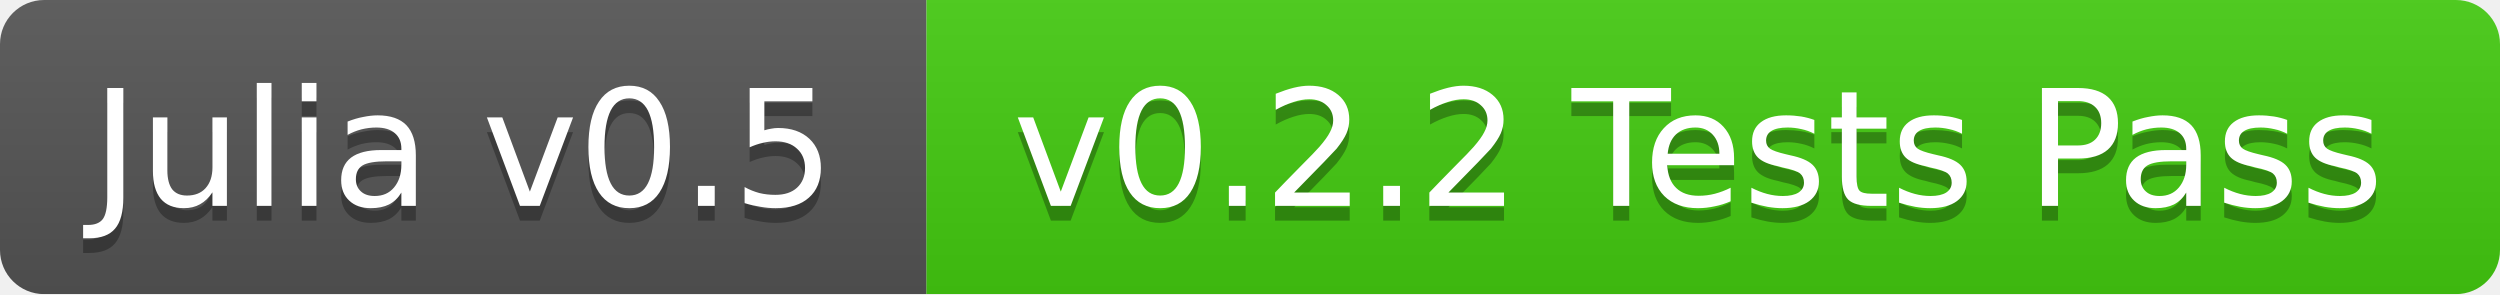
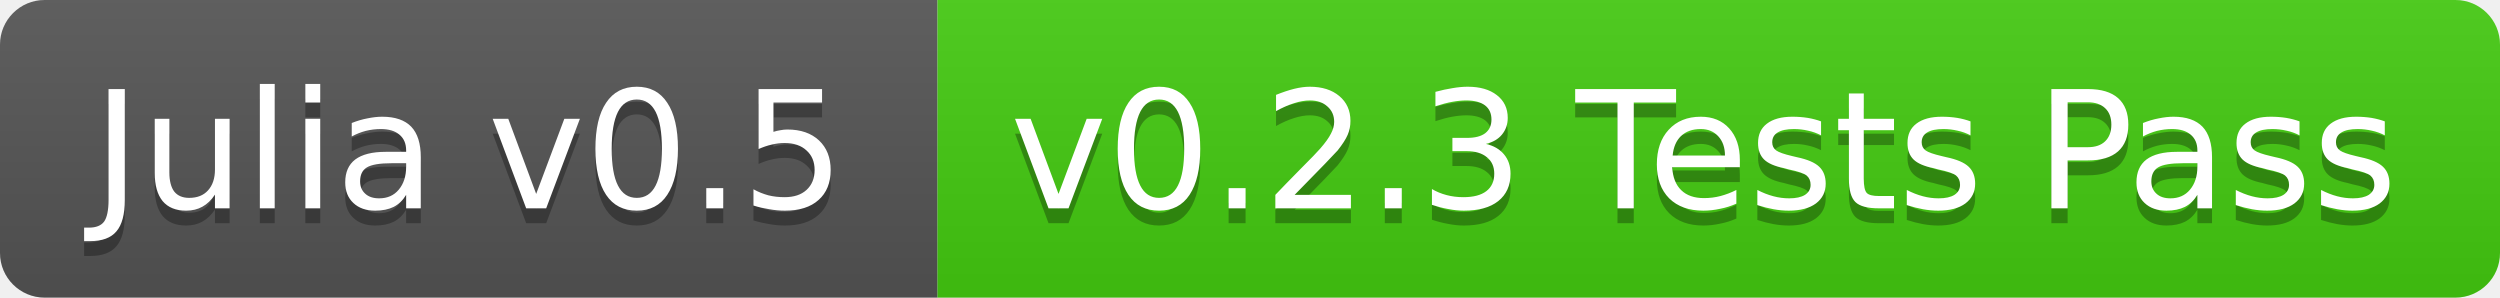
- <svg xmlns="http://www.w3.org/2000/svg" width="170" height="20">
+ <svg xmlns="http://www.w3.org/2000/svg" width="168" height="20">
  <linearGradient id="b" x2="0" y2="100%">
    <stop offset="0" stop-color="#bbb" stop-opacity=".1" />
    <stop offset="1" stop-opacity=".1" />
  </linearGradient>
-   <mask id="a">
-     <rect width="170" height="20" rx="3" fill="#fff" />
-   </mask>
-   <g mask="url(#a)">
+   <clipPath id="a">
+     <rect width="168" height="20" rx="3" fill="#fff" />
+   </clipPath>
+   <g clip-path="url(#a)">
    <path fill="#555" d="M0 0h63v20H0z" />
-     <path fill="#4c1" d="M63 0h107v20H63z" />
-     <path fill="url(#b)" d="M0 0h170v20H0z" />
+     <path fill="#4c1" d="M63 0h105v20H63z" />
+     <path fill="url(#b)" d="M0 0h168v20H0z" />
  </g>
  <g fill="#fff" text-anchor="middle" font-family="DejaVu Sans,Verdana,Geneva,sans-serif" font-size="11">
    <text x="31.5" y="15" fill="#010101" fill-opacity=".3">Julia v0.5</text>
    <text x="31.5" y="14">Julia v0.5</text>
-     <text x="115.5" y="15" fill="#010101" fill-opacity=".3">v0.2.2 Tests Pass</text>
-     <text x="115.5" y="14">v0.2.2 Tests Pass</text>
+     <text x="114.5" y="15" fill="#010101" fill-opacity=".3">v0.2.3 Tests Pass</text>
+     <text x="114.5" y="14">v0.2.3 Tests Pass</text>
  </g>
</svg>
